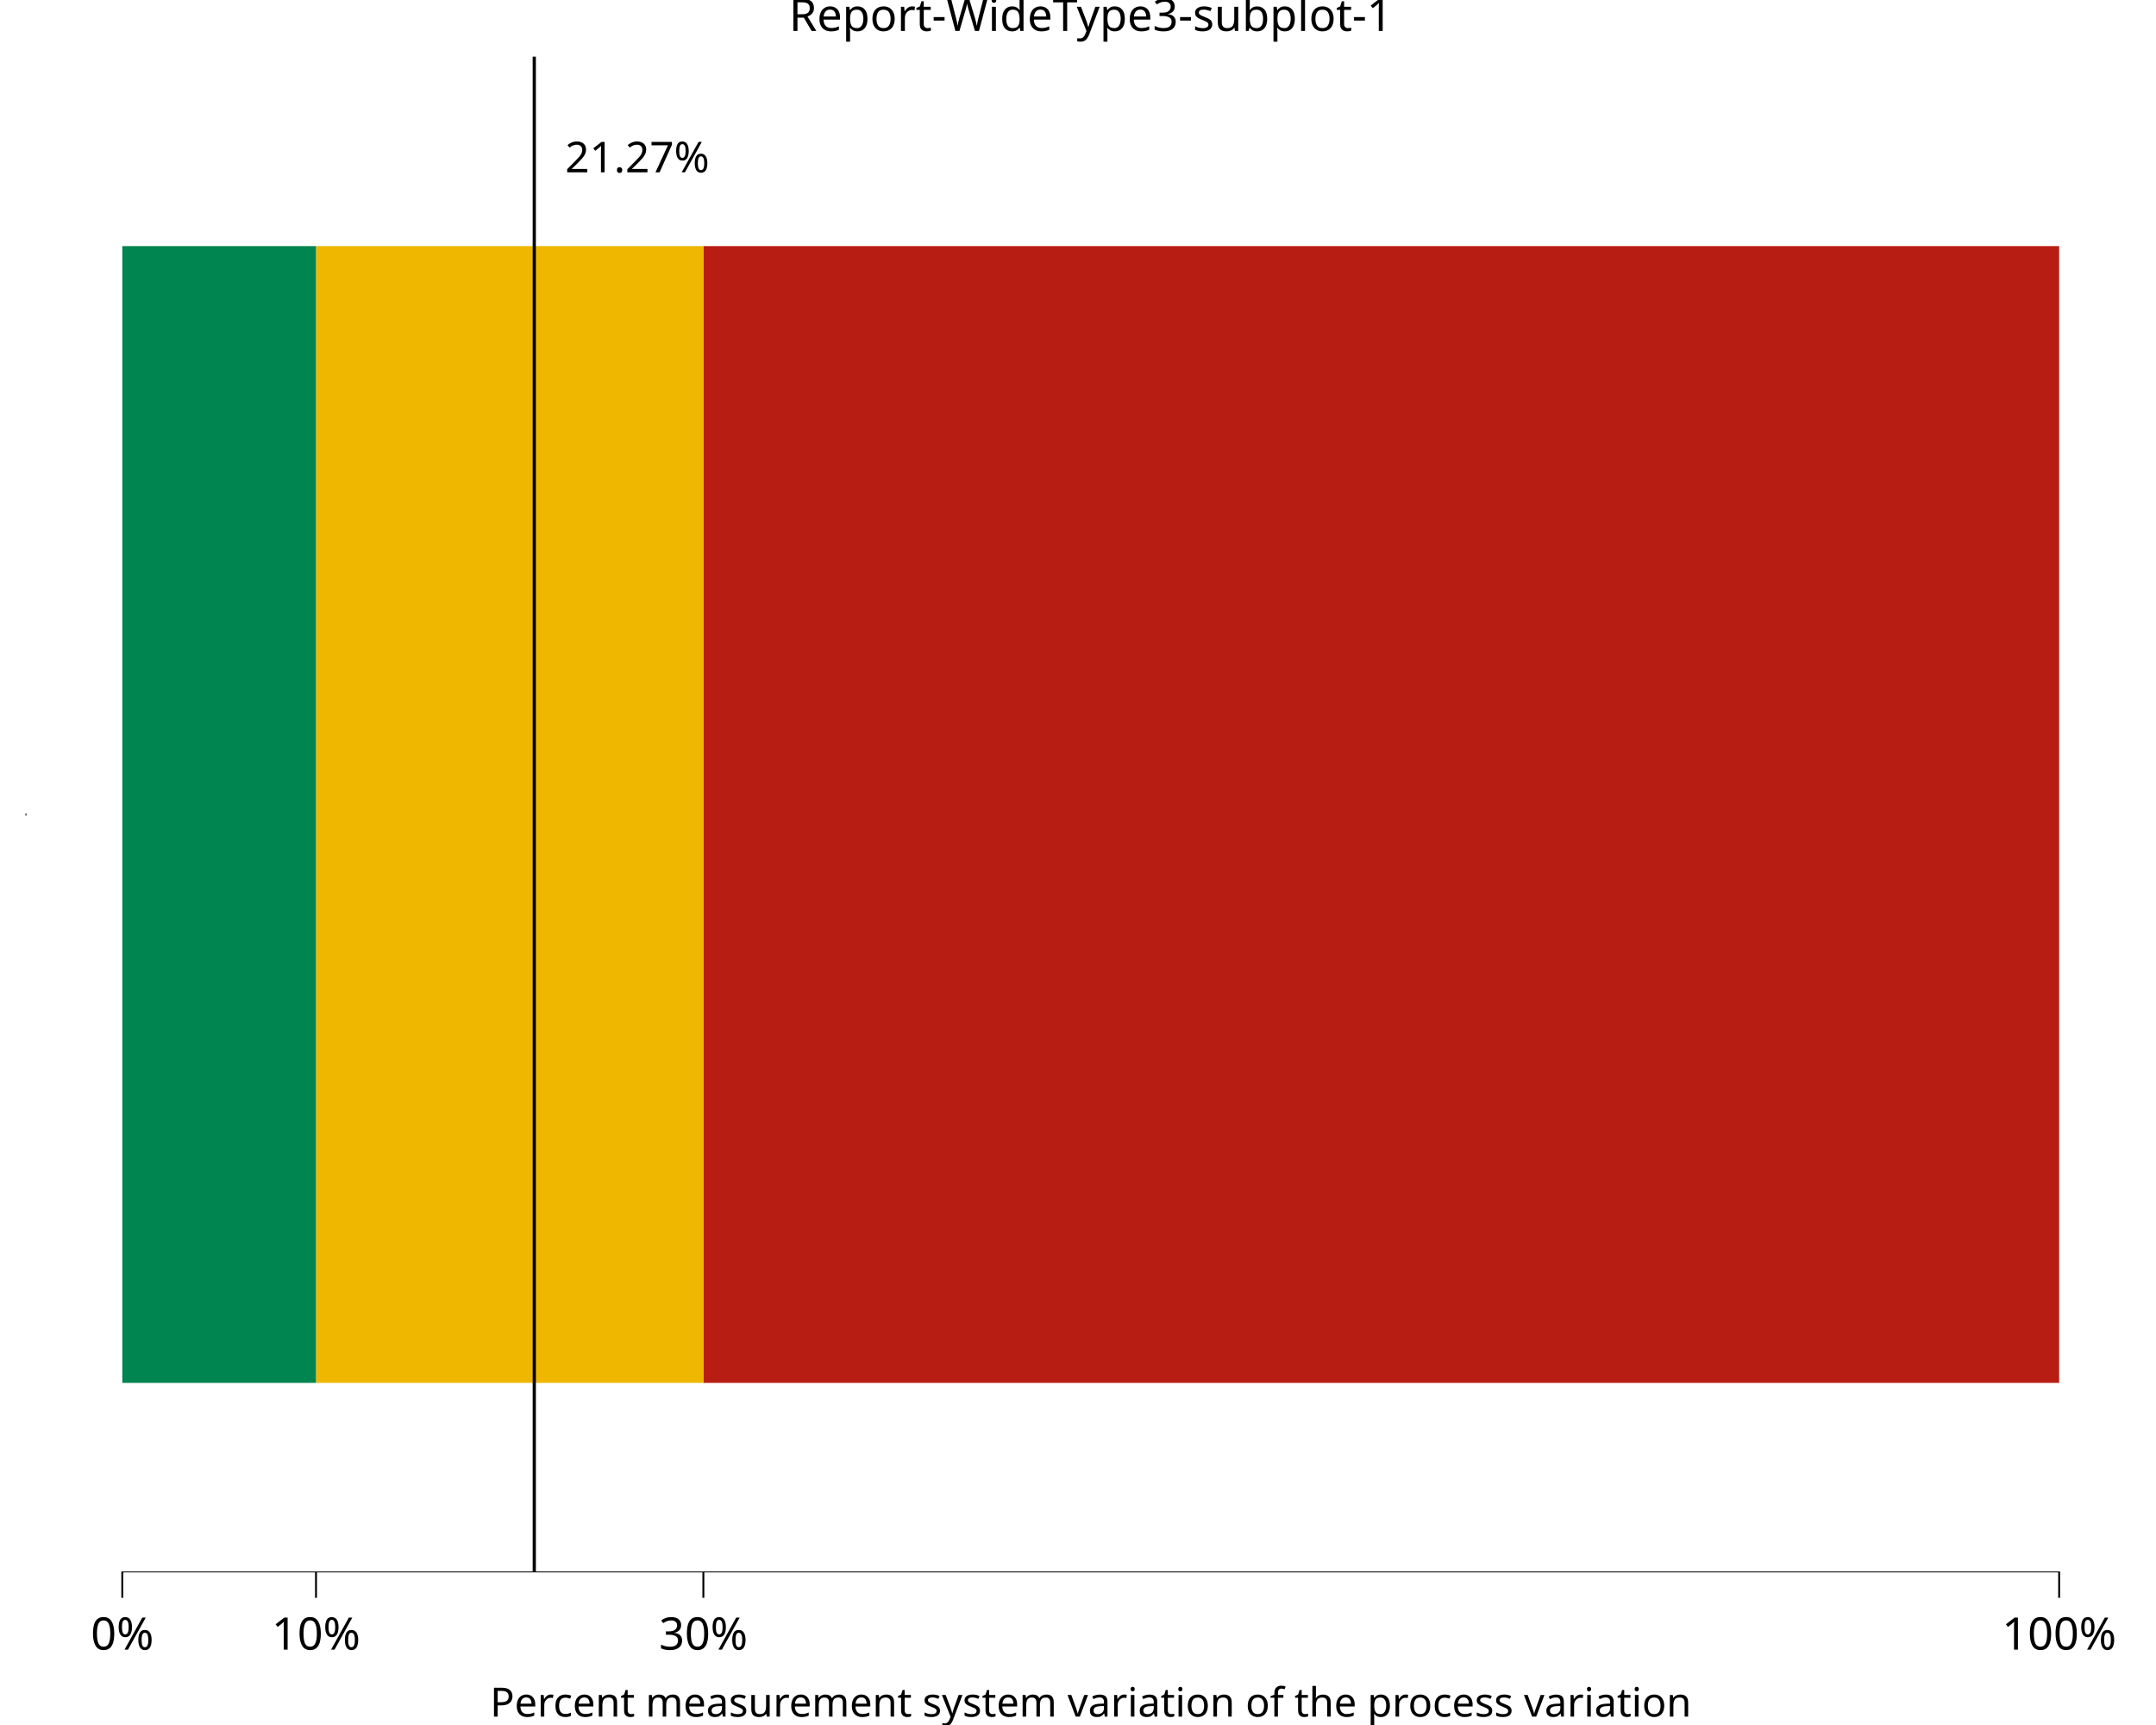
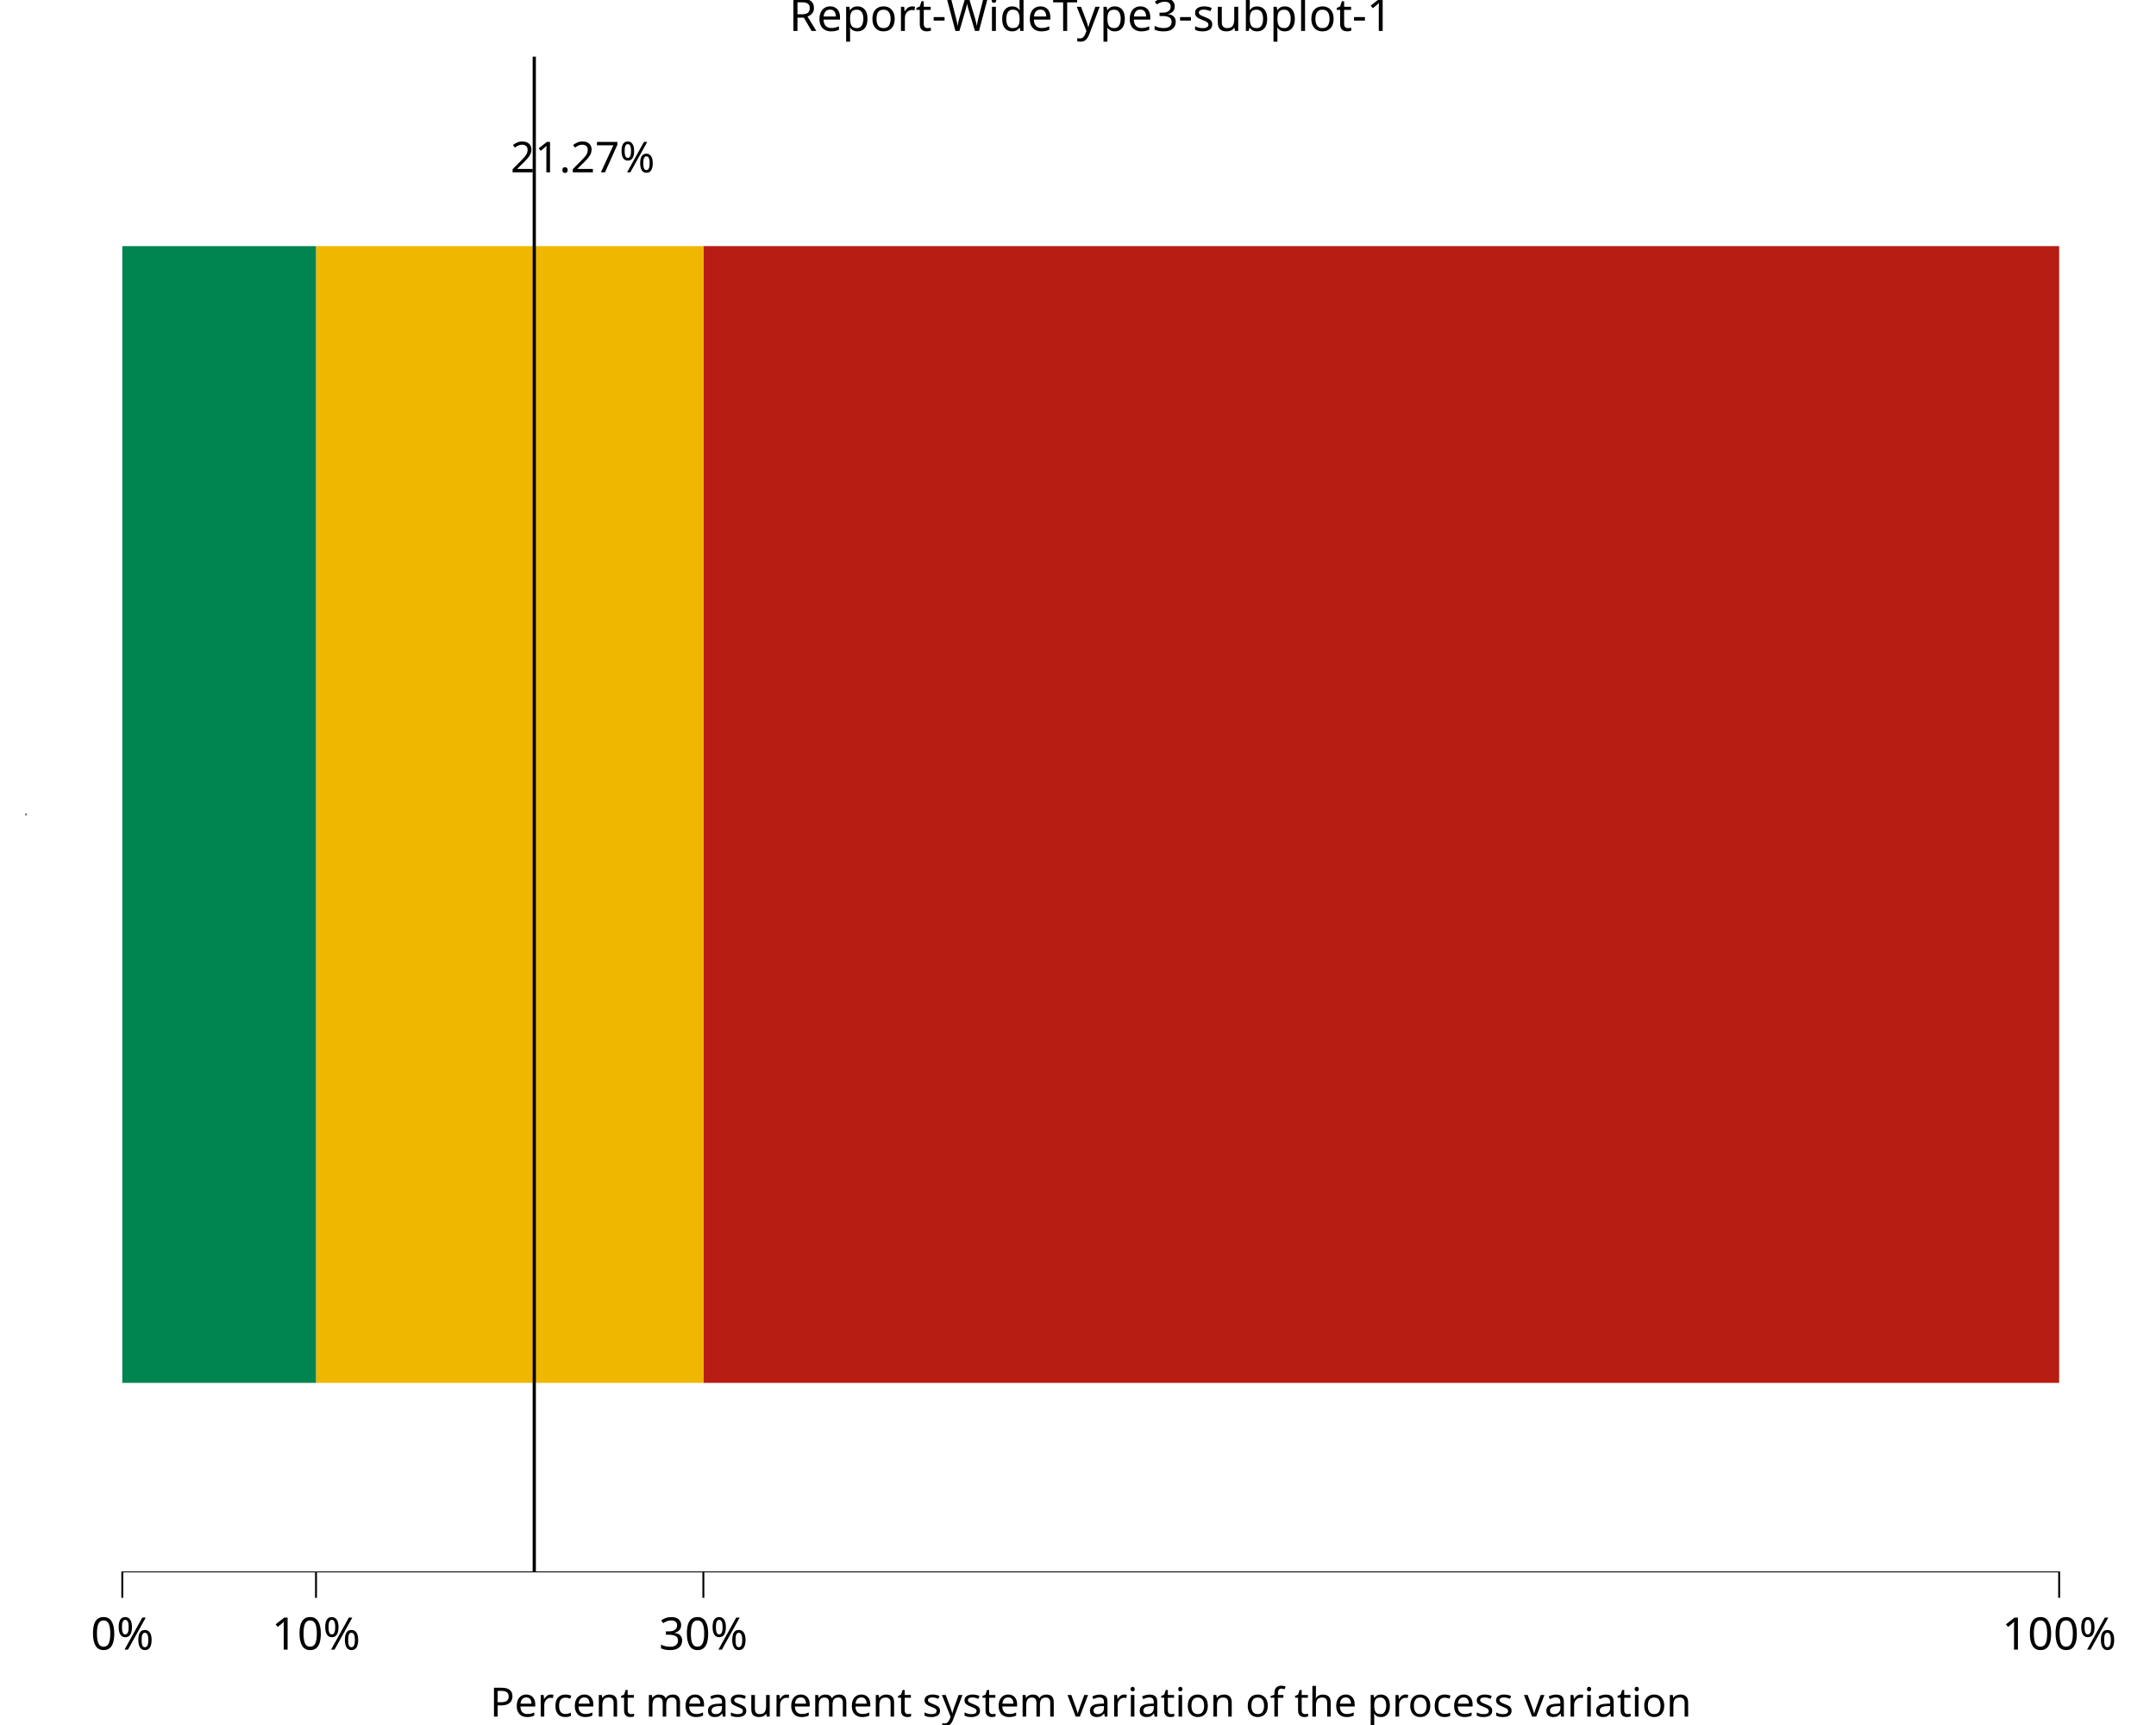
<svg xmlns="http://www.w3.org/2000/svg" class="svglite" data-engine-version="2.0" width="720.00pt" height="576.00pt" viewBox="0 0 720.00 576.00">
  <defs>
    <style type="text/css">
    .svglite line, .svglite polyline, .svglite polygon, .svglite path, .svglite rect, .svglite circle {
      fill: none;
      stroke: #000000;
      stroke-linecap: round;
      stroke-linejoin: round;
      stroke-miterlimit: 10.00;
    }
  </style>
  </defs>
  <rect width="100%" height="100%" style="stroke: none; fill: #FFFFFF;" />
  <defs>
    <clipPath id="cpMC4wMHw3MjAuMDB8MC4wMHw1NzYuMDA=">
      <rect x="0.00" y="0.00" width="720.00" height="576.00" />
    </clipPath>
  </defs>
  <g clip-path="url(#cpMC4wMHw3MjAuMDB8MC4wMHw1NzYuMDA=)">
    <rect x="0.00" y="0.00" width="720.00" height="576.00" style="stroke-width: 10.67; stroke: none;" />
  </g>
  <defs>
    <clipPath id="cpOC41MHw3MjAuMDB8MTguOTJ8NTI1LjAz">
      <rect x="8.50" y="18.92" width="711.50" height="506.11" />
    </clipPath>
  </defs>
  <g clip-path="url(#cpOC41MHw3MjAuMDB8MTguOTJ8NTI1LjAz)">
    <rect x="8.50" y="18.92" width="711.50" height="506.11" style="stroke-width: 10.67; stroke: none;" />
    <rect x="234.89" y="82.18" width="452.77" height="379.58" style="stroke-width: 1.07; stroke: none; stroke-linecap: square; stroke-linejoin: miter; fill: #B81D13;" />
    <rect x="105.53" y="82.18" width="129.36" height="379.58" style="stroke-width: 1.07; stroke: none; stroke-linecap: square; stroke-linejoin: miter; fill: #EFB700;" />
    <rect x="40.84" y="82.18" width="64.68" height="379.58" style="stroke-width: 1.07; stroke: none; stroke-linecap: square; stroke-linejoin: miter; fill: #008450;" />
    <line x1="178.42" y1="525.03" x2="178.42" y2="18.92" style="stroke-width: 1.07; stroke-linecap: butt;" />
    <line x1="40.53" y1="525.03" x2="687.98" y2="525.03" style="stroke-width: 0.64; stroke-linecap: butt;" />
    <line x1="8.50" y1="272.29" x2="8.50" y2="271.65" style="stroke-width: 0.64; stroke-linecap: butt;" />
-     <text x="212.82" y="57.55" text-anchor="middle" style="font-size: 14.23px; font-family: sans;" textLength="48.25px" lengthAdjust="spacingAndGlyphs">21.27%</text>
+     <text x="194.59" y="57.55" text-anchor="middle" style="font-size: 14.23px; font-family: sans;" textLength="48.25px" lengthAdjust="spacingAndGlyphs">21.27%</text>
    <rect x="8.50" y="18.92" width="711.50" height="506.11" style="stroke-width: 0.00; stroke: none;" />
  </g>
  <g clip-path="url(#cpMC4wMHw3MjAuMDB8MC4wMHw1NzYuMDA=)">
    <polyline points="8.50,525.03 8.50,18.92 " style="stroke-width: 0.00; stroke: none; stroke-linecap: butt;" />
    <polyline points="8.50,525.03 720.00,525.03 " style="stroke-width: 0.00; stroke: none; stroke-linecap: butt;" />
    <polyline points="40.84,533.53 40.84,525.03 " style="stroke-width: 0.64; stroke-linecap: butt;" />
    <polyline points="105.53,533.53 105.53,525.03 " style="stroke-width: 0.64; stroke-linecap: butt;" />
    <polyline points="234.89,533.53 234.89,525.03 " style="stroke-width: 0.64; stroke-linecap: butt;" />
    <polyline points="687.66,533.53 687.66,525.03 " style="stroke-width: 0.64; stroke-linecap: butt;" />
    <text x="40.84" y="550.83" text-anchor="middle" style="font-size: 15.00px; font-family: sans;" textLength="21.68px" lengthAdjust="spacingAndGlyphs">0%</text>
    <text x="105.53" y="550.83" text-anchor="middle" style="font-size: 15.00px; font-family: sans;" textLength="30.02px" lengthAdjust="spacingAndGlyphs">10%</text>
    <text x="234.89" y="550.83" text-anchor="middle" style="font-size: 15.00px; font-family: sans;" textLength="30.02px" lengthAdjust="spacingAndGlyphs">30%</text>
    <text x="687.66" y="550.83" text-anchor="middle" style="font-size: 15.00px; font-family: sans;" textLength="38.37px" lengthAdjust="spacingAndGlyphs">100%</text>
    <text x="364.25" y="573.20" text-anchor="middle" style="font-size: 13.50px; font-family: sans;" textLength="377.49px" lengthAdjust="spacingAndGlyphs">Percent measurement system variation of the process variation</text>
    <text x="364.25" y="10.32" text-anchor="middle" style="font-size: 15.00px; font-family: sans;" textLength="192.60px" lengthAdjust="spacingAndGlyphs">Report-WideType3-subplot-1</text>
  </g>
</svg>
